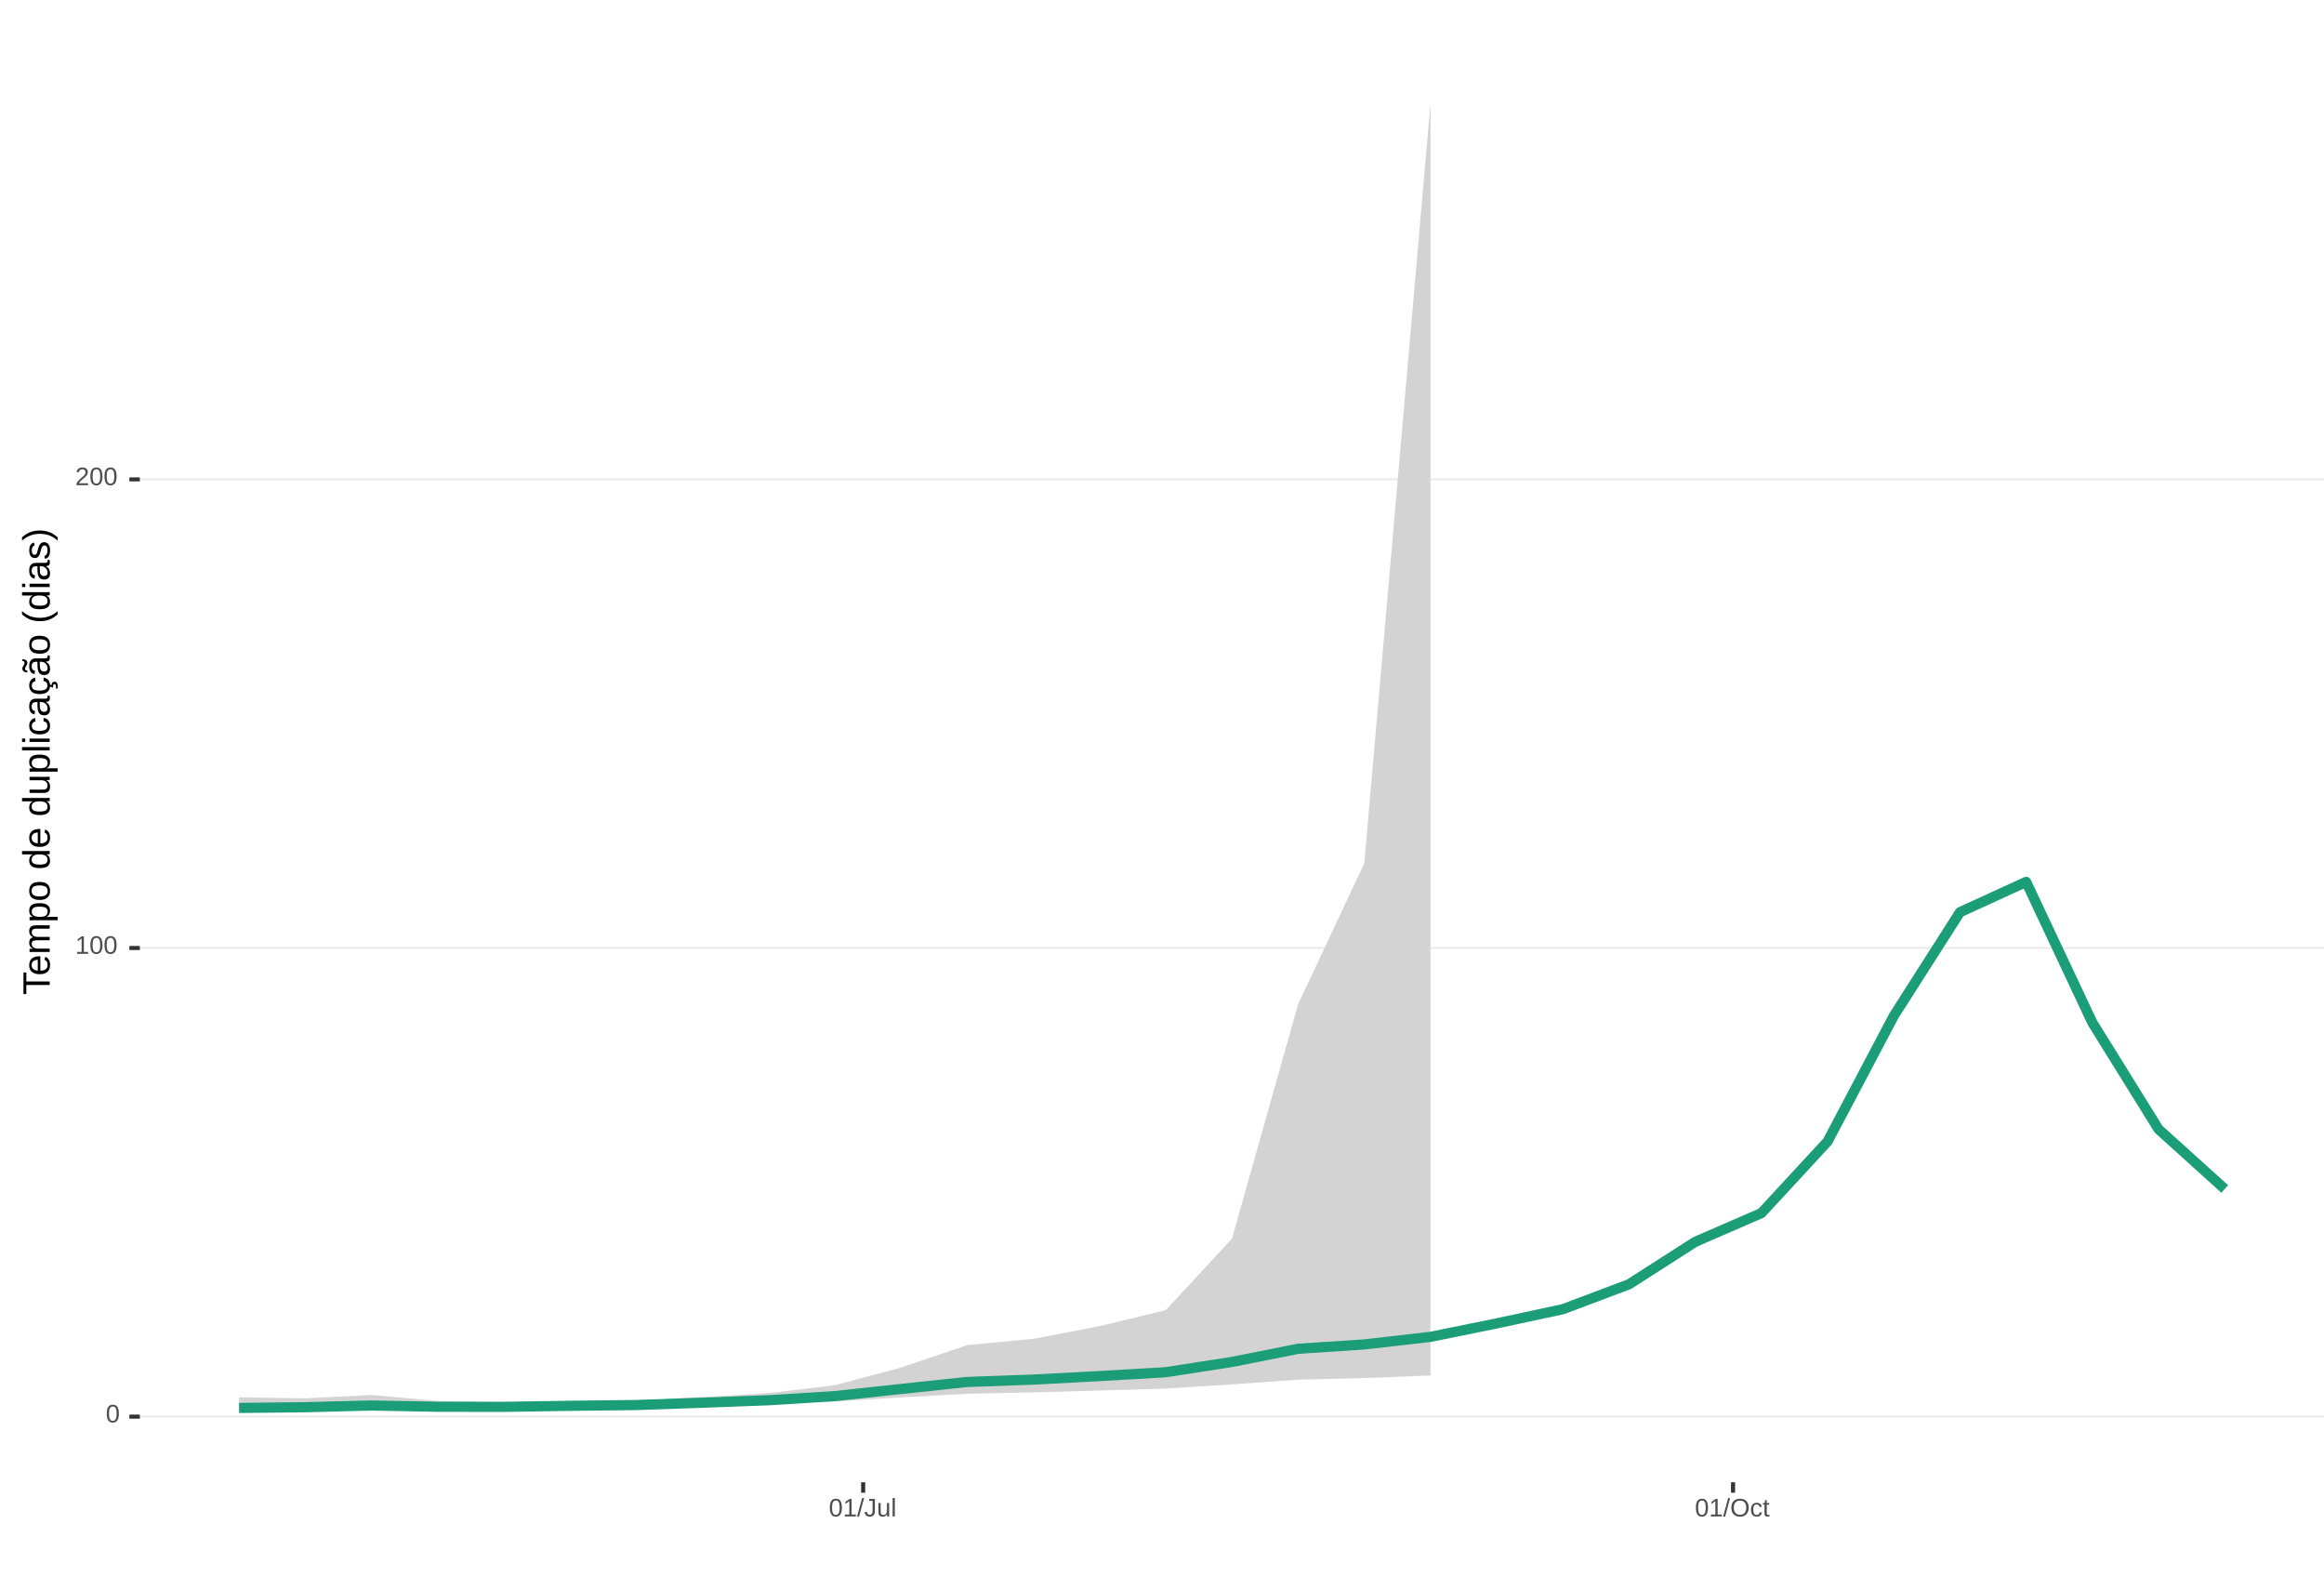
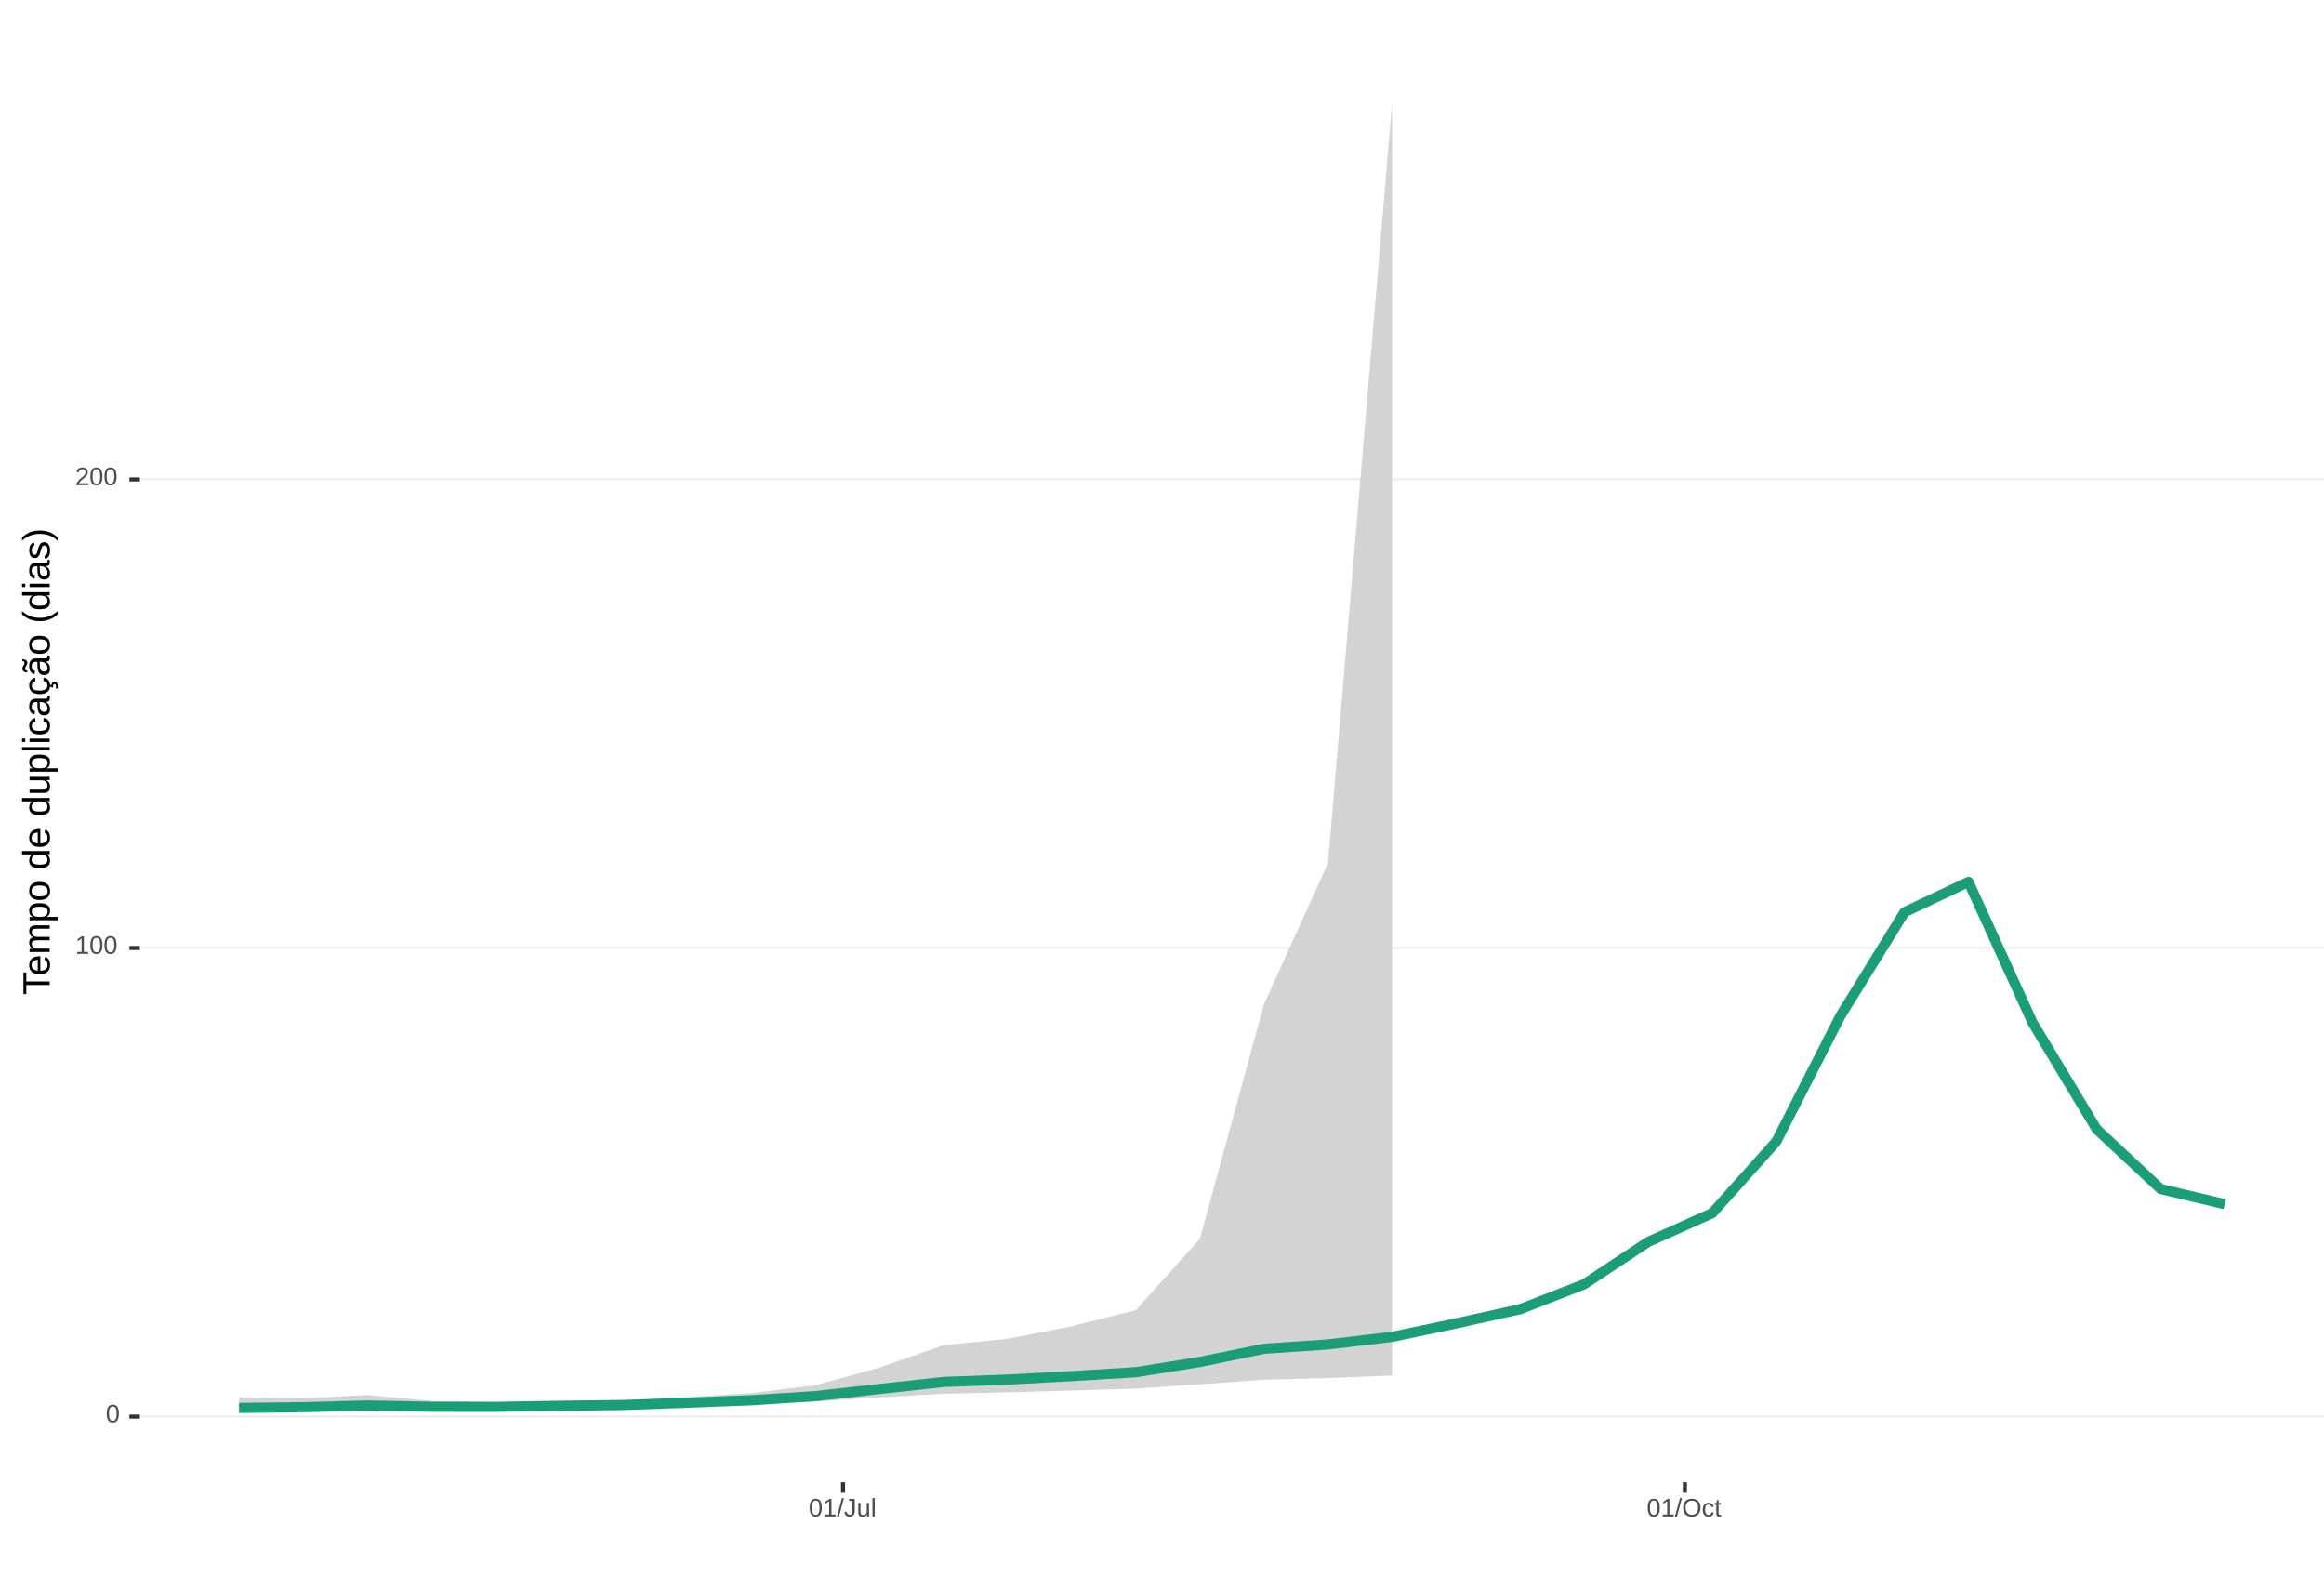
<svg xmlns="http://www.w3.org/2000/svg" xmlns:xlink="http://www.w3.org/1999/xlink" width="609pt" height="413pt" viewBox="0 0 609 413" version="1.1">
  <defs>
    <g>
      <symbol overflow="visible" id="glyph0-0">
        <path style="stroke:none;" d="M 0.672 -4.578 L 4.328 -4.578 L 4.328 0 L 0.672 0 Z M 0.906 -4.328 L 0.906 -0.25 L 4.078 -0.25 L 4.078 -4.328 Z M 0.906 -4.328 " />
      </symbol>
      <symbol overflow="visible" id="glyph0-1">
        <path style="stroke:none;" d="M 3.438 -2.297 C 3.438 -1.523 3.301 -0.938 3.031 -0.531 C 2.758 -0.133 2.363 0.062 1.844 0.062 C 1.312 0.062 0.914 -0.133 0.656 -0.531 C 0.395 -0.938 0.266 -1.523 0.266 -2.297 C 0.266 -3.078 0.391 -3.66 0.641 -4.047 C 0.898 -4.441 1.305 -4.641 1.859 -4.641 C 2.398 -4.641 2.797 -4.441 3.047 -4.047 C 3.305 -3.648 3.438 -3.066 3.438 -2.297 Z M 2.844 -2.297 C 2.844 -2.953 2.766 -3.426 2.609 -3.719 C 2.461 -4.02 2.211 -4.172 1.859 -4.172 C 1.504 -4.172 1.242 -4.023 1.078 -3.734 C 0.922 -3.441 0.844 -2.961 0.844 -2.297 C 0.844 -1.641 0.922 -1.16 1.078 -0.859 C 1.242 -0.555 1.5 -0.406 1.844 -0.406 C 2.188 -0.406 2.438 -0.555 2.594 -0.859 C 2.758 -1.172 2.844 -1.648 2.844 -2.297 Z M 2.844 -2.297 " />
      </symbol>
      <symbol overflow="visible" id="glyph0-2">
        <path style="stroke:none;" d="M 0.5 0 L 0.5 -0.5 L 1.672 -0.5 L 1.672 -4.016 L 0.641 -3.281 L 0.641 -3.828 L 1.719 -4.578 L 2.266 -4.578 L 2.266 -0.5 L 3.375 -0.5 L 3.375 0 Z M 0.5 0 " />
      </symbol>
      <symbol overflow="visible" id="glyph0-3">
        <path style="stroke:none;" d="M 0.328 0 L 0.328 -0.406 C 0.441 -0.664 0.578 -0.891 0.734 -1.078 C 0.898 -1.273 1.066 -1.453 1.234 -1.609 C 1.41 -1.766 1.582 -1.91 1.75 -2.047 C 1.926 -2.18 2.082 -2.316 2.219 -2.453 C 2.363 -2.586 2.477 -2.727 2.562 -2.875 C 2.645 -3.02 2.688 -3.188 2.688 -3.375 C 2.688 -3.625 2.613 -3.816 2.469 -3.953 C 2.32 -4.098 2.117 -4.172 1.859 -4.172 C 1.609 -4.172 1.398 -4.102 1.234 -3.969 C 1.078 -3.832 0.984 -3.641 0.953 -3.391 L 0.359 -3.453 C 0.398 -3.816 0.555 -4.102 0.828 -4.312 C 1.098 -4.531 1.441 -4.641 1.859 -4.641 C 2.316 -4.641 2.672 -4.531 2.922 -4.312 C 3.172 -4.102 3.297 -3.797 3.297 -3.391 C 3.297 -3.211 3.254 -3.035 3.172 -2.859 C 3.086 -2.68 2.969 -2.504 2.812 -2.328 C 2.656 -2.16 2.348 -1.891 1.891 -1.516 C 1.641 -1.316 1.441 -1.133 1.297 -0.969 C 1.148 -0.801 1.047 -0.645 0.984 -0.5 L 3.359 -0.5 L 3.359 0 Z M 0.328 0 " />
      </symbol>
      <symbol overflow="visible" id="glyph0-4">
        <path style="stroke:none;" d="M 0 0.062 L 1.328 -4.828 L 1.844 -4.828 L 0.531 0.062 Z M 0 0.062 " />
      </symbol>
      <symbol overflow="visible" id="glyph0-5">
        <path style="stroke:none;" d="M 1.484 0.062 C 0.711 0.062 0.254 -0.336 0.109 -1.141 L 0.719 -1.234 C 0.75 -0.984 0.832 -0.785 0.969 -0.641 C 1.113 -0.504 1.285 -0.438 1.484 -0.438 C 1.711 -0.438 1.891 -0.516 2.016 -0.672 C 2.148 -0.828 2.219 -1.055 2.219 -1.359 L 2.219 -4.078 L 1.328 -4.078 L 1.328 -4.578 L 2.828 -4.578 L 2.828 -1.359 C 2.828 -0.922 2.707 -0.57 2.469 -0.312 C 2.227 -0.062 1.898 0.062 1.484 0.062 Z M 1.484 0.062 " />
      </symbol>
      <symbol overflow="visible" id="glyph0-6">
        <path style="stroke:none;" d="M 1.016 -3.516 L 1.016 -1.281 C 1.016 -1.051 1.035 -0.875 1.078 -0.75 C 1.129 -0.625 1.203 -0.531 1.297 -0.469 C 1.398 -0.414 1.551 -0.391 1.75 -0.391 C 2.031 -0.391 2.25 -0.484 2.406 -0.672 C 2.57 -0.867 2.656 -1.141 2.656 -1.484 L 2.656 -3.516 L 3.234 -3.516 L 3.234 -0.75 C 3.234 -0.344 3.242 -0.094 3.266 0 L 2.703 0 C 2.703 -0.008 2.703 -0.035 2.703 -0.078 C 2.703 -0.129 2.695 -0.188 2.688 -0.25 C 2.688 -0.312 2.688 -0.426 2.688 -0.594 L 2.672 -0.594 C 2.535 -0.352 2.379 -0.18 2.203 -0.078 C 2.023 0.016 1.805 0.062 1.547 0.062 C 1.16 0.062 0.879 -0.031 0.703 -0.219 C 0.523 -0.414 0.438 -0.734 0.438 -1.172 L 0.438 -3.516 Z M 1.016 -3.516 " />
      </symbol>
      <symbol overflow="visible" id="glyph0-7">
        <path style="stroke:none;" d="M 0.453 0 L 0.453 -4.828 L 1.031 -4.828 L 1.031 0 Z M 0.453 0 " />
      </symbol>
      <symbol overflow="visible" id="glyph0-8">
        <path style="stroke:none;" d="M 4.859 -2.312 C 4.859 -1.832 4.766 -1.41 4.578 -1.047 C 4.398 -0.691 4.141 -0.414 3.797 -0.219 C 3.453 -0.031 3.047 0.062 2.578 0.062 C 2.109 0.062 1.703 -0.031 1.359 -0.219 C 1.023 -0.406 0.766 -0.68 0.578 -1.047 C 0.398 -1.41 0.312 -1.832 0.312 -2.312 C 0.312 -3.039 0.508 -3.609 0.906 -4.016 C 1.312 -4.43 1.875 -4.641 2.594 -4.641 C 3.062 -4.641 3.461 -4.547 3.797 -4.359 C 4.141 -4.18 4.398 -3.914 4.578 -3.562 C 4.766 -3.207 4.859 -2.789 4.859 -2.312 Z M 4.219 -2.312 C 4.219 -2.883 4.078 -3.332 3.797 -3.656 C 3.516 -3.977 3.113 -4.141 2.594 -4.141 C 2.062 -4.141 1.656 -3.977 1.375 -3.656 C 1.094 -3.332 0.953 -2.883 0.953 -2.312 C 0.953 -1.738 1.094 -1.281 1.375 -0.938 C 1.664 -0.602 2.066 -0.438 2.578 -0.438 C 3.109 -0.438 3.516 -0.598 3.797 -0.922 C 4.078 -1.254 4.219 -1.719 4.219 -2.312 Z M 4.219 -2.312 " />
      </symbol>
      <symbol overflow="visible" id="glyph0-9">
        <path style="stroke:none;" d="M 0.891 -1.781 C 0.891 -1.312 0.961 -0.961 1.109 -0.734 C 1.254 -0.504 1.477 -0.391 1.781 -0.391 C 1.988 -0.391 2.16 -0.445 2.297 -0.562 C 2.441 -0.676 2.531 -0.848 2.562 -1.078 L 3.156 -1.047 C 3.102 -0.711 2.957 -0.441 2.719 -0.234 C 2.477 -0.035 2.172 0.062 1.797 0.062 C 1.305 0.062 0.93 -0.094 0.672 -0.406 C 0.41 -0.719 0.281 -1.172 0.281 -1.766 C 0.281 -2.359 0.41 -2.805 0.672 -3.109 C 0.93 -3.422 1.305 -3.578 1.797 -3.578 C 2.148 -3.578 2.445 -3.484 2.688 -3.297 C 2.926 -3.109 3.078 -2.852 3.141 -2.531 L 2.531 -2.484 C 2.5 -2.68 2.422 -2.836 2.297 -2.953 C 2.172 -3.066 2 -3.125 1.781 -3.125 C 1.469 -3.125 1.238 -3.02 1.094 -2.812 C 0.957 -2.602 0.891 -2.258 0.891 -1.781 Z M 0.891 -1.781 " />
      </symbol>
      <symbol overflow="visible" id="glyph0-10">
        <path style="stroke:none;" d="M 1.797 -0.031 C 1.609 0.02 1.41 0.047 1.203 0.047 C 0.734 0.047 0.5 -0.219 0.5 -0.75 L 0.5 -3.094 L 0.094 -3.094 L 0.094 -3.516 L 0.531 -3.516 L 0.703 -4.297 L 1.094 -4.297 L 1.094 -3.516 L 1.734 -3.516 L 1.734 -3.094 L 1.094 -3.094 L 1.094 -0.875 C 1.094 -0.707 1.117 -0.586 1.172 -0.516 C 1.223 -0.441 1.32 -0.406 1.469 -0.406 C 1.539 -0.406 1.648 -0.422 1.797 -0.453 Z M 1.797 -0.031 " />
      </symbol>
      <symbol overflow="visible" id="glyph1-0">
        <path style="stroke:none;" d="M -6.875 -1 L -6.875 -6.5 L 0 -6.5 L 0 -1 Z M -6.516 -1.375 L -0.375 -1.375 L -0.375 -6.125 L -6.516 -6.125 Z M -6.516 -1.375 " />
      </symbol>
      <symbol overflow="visible" id="glyph1-1">
        <path style="stroke:none;" d="M -6.125 -3.516 L 0 -3.516 L 0 -2.594 L -6.125 -2.594 L -6.125 -0.219 L -6.875 -0.219 L -6.875 -5.875 L -6.125 -5.875 Z M -6.125 -3.516 " />
      </symbol>
      <symbol overflow="visible" id="glyph1-2">
        <path style="stroke:none;" d="M -2.453 -1.344 C -1.848 -1.344 -1.379 -1.469 -1.047 -1.719 C -0.723 -1.969 -0.562 -2.336 -0.562 -2.828 C -0.562 -3.203 -0.633 -3.504 -0.781 -3.734 C -0.938 -3.961 -1.133 -4.117 -1.375 -4.203 L -1.156 -4.969 C -0.32 -4.656 0.094 -3.941 0.094 -2.828 C 0.094 -2.047 -0.133 -1.445 -0.594 -1.031 C -1.062 -0.625 -1.754 -0.422 -2.672 -0.422 C -3.547 -0.422 -4.211 -0.625 -4.672 -1.031 C -5.141 -1.445 -5.375 -2.031 -5.375 -2.781 C -5.375 -4.344 -4.441 -5.125 -2.578 -5.125 L -2.453 -5.125 Z M -3.125 -4.203 C -3.688 -4.16 -4.094 -4.02 -4.344 -3.781 C -4.602 -3.551 -4.734 -3.219 -4.734 -2.781 C -4.734 -2.352 -4.586 -2.016 -4.297 -1.766 C -4.016 -1.516 -3.625 -1.379 -3.125 -1.359 Z M -3.125 -4.203 " />
      </symbol>
      <symbol overflow="visible" id="glyph1-3">
        <path style="stroke:none;" d="M 0 -3.75 L -3.344 -3.75 C -3.852 -3.75 -4.207 -3.676 -4.406 -3.531 C -4.602 -3.395 -4.703 -3.145 -4.703 -2.781 C -4.703 -2.406 -4.555 -2.109 -4.266 -1.891 C -3.984 -1.672 -3.582 -1.562 -3.062 -1.562 L 0 -1.562 L 0 -0.688 L -4.156 -0.688 C -4.77 -0.688 -5.145 -0.68 -5.281 -0.672 L -5.281 -1.5 C -5.27 -1.5 -5.227 -1.5 -5.156 -1.5 C -5.082 -1.508 -5 -1.516 -4.906 -1.516 C -4.812 -1.523 -4.633 -1.531 -4.375 -1.531 L -4.375 -1.547 C -4.75 -1.734 -5.008 -1.945 -5.156 -2.188 C -5.301 -2.438 -5.375 -2.738 -5.375 -3.094 C -5.375 -3.488 -5.297 -3.801 -5.141 -4.031 C -4.984 -4.27 -4.727 -4.438 -4.375 -4.531 L -4.375 -4.547 C -4.727 -4.723 -4.984 -4.941 -5.141 -5.203 C -5.297 -5.461 -5.375 -5.773 -5.375 -6.141 C -5.375 -6.672 -5.227 -7.055 -4.938 -7.297 C -4.656 -7.547 -4.18 -7.672 -3.516 -7.672 L 0 -7.672 L 0 -6.797 L -3.344 -6.797 C -3.852 -6.797 -4.207 -6.723 -4.406 -6.578 C -4.602 -6.441 -4.703 -6.191 -4.703 -5.828 C -4.703 -5.453 -4.555 -5.156 -4.266 -4.938 C -3.984 -4.727 -3.582 -4.625 -3.062 -4.625 L 0 -4.625 Z M 0 -3.75 " />
      </symbol>
      <symbol overflow="visible" id="glyph1-4">
        <path style="stroke:none;" d="M -2.672 -5.141 C -0.828 -5.141 0.094 -4.492 0.094 -3.203 C 0.094 -2.391 -0.211 -1.844 -0.828 -1.562 L -0.828 -1.531 C -0.797 -1.539 -0.516 -1.547 0.016 -1.547 L 2.078 -1.547 L 2.078 -0.672 L -4.203 -0.672 C -4.742 -0.672 -5.102 -0.66 -5.281 -0.641 L -5.281 -1.5 C -5.27 -1.5 -5.223 -1.5 -5.141 -1.5 C -5.066 -1.508 -4.945 -1.52 -4.781 -1.531 C -4.613 -1.539 -4.5 -1.547 -4.438 -1.547 L -4.438 -1.562 C -4.758 -1.719 -4.992 -1.922 -5.141 -2.172 C -5.297 -2.43 -5.375 -2.773 -5.375 -3.203 C -5.375 -3.848 -5.156 -4.332 -4.719 -4.656 C -4.281 -4.977 -3.598 -5.141 -2.672 -5.141 Z M -2.641 -4.219 C -3.379 -4.219 -3.906 -4.117 -4.219 -3.922 C -4.539 -3.723 -4.703 -3.406 -4.703 -2.969 C -4.703 -2.625 -4.629 -2.352 -4.484 -2.156 C -4.336 -1.957 -4.109 -1.805 -3.797 -1.703 C -3.484 -1.598 -3.078 -1.547 -2.578 -1.547 C -1.879 -1.547 -1.363 -1.656 -1.031 -1.875 C -0.707 -2.102 -0.547 -2.469 -0.547 -2.969 C -0.547 -3.406 -0.707 -3.723 -1.031 -3.922 C -1.352 -4.117 -1.891 -4.219 -2.641 -4.219 Z M -2.641 -4.219 " />
      </symbol>
      <symbol overflow="visible" id="glyph1-5">
        <path style="stroke:none;" d="M -2.641 -5.141 C -1.723 -5.141 -1.035 -4.938 -0.578 -4.531 C -0.129 -4.125 0.094 -3.535 0.094 -2.766 C 0.094 -1.992 -0.141 -1.41 -0.609 -1.016 C -1.078 -0.617 -1.754 -0.422 -2.641 -0.422 C -4.461 -0.422 -5.375 -1.207 -5.375 -2.781 C -5.375 -3.594 -5.148 -4.188 -4.703 -4.562 C -4.266 -4.945 -3.578 -5.141 -2.641 -5.141 Z M -2.641 -4.219 C -3.367 -4.219 -3.898 -4.109 -4.234 -3.891 C -4.566 -3.672 -4.734 -3.305 -4.734 -2.797 C -4.734 -2.285 -4.562 -1.914 -4.219 -1.688 C -3.883 -1.457 -3.359 -1.344 -2.641 -1.344 C -1.953 -1.344 -1.43 -1.453 -1.078 -1.672 C -0.723 -1.898 -0.547 -2.258 -0.547 -2.75 C -0.547 -3.281 -0.711 -3.656 -1.047 -3.875 C -1.391 -4.102 -1.922 -4.219 -2.641 -4.219 Z M -2.641 -4.219 " />
      </symbol>
      <symbol overflow="visible" id="glyph1-6">
        <path style="stroke:none;" d="" />
      </symbol>
      <symbol overflow="visible" id="glyph1-7">
        <path style="stroke:none;" d="M -0.844 -4.016 C -0.508 -3.848 -0.27 -3.629 -0.125 -3.359 C 0.02 -3.086 0.094 -2.754 0.094 -2.359 C 0.094 -1.691 -0.129 -1.203 -0.578 -0.891 C -1.023 -0.578 -1.707 -0.422 -2.625 -0.422 C -4.457 -0.422 -5.375 -1.066 -5.375 -2.359 C -5.375 -2.766 -5.301 -3.098 -5.156 -3.359 C -5.008 -3.629 -4.781 -3.848 -4.469 -4.016 L -7.25 -4.016 L -7.25 -4.891 L -1.094 -4.891 C -0.539 -4.891 -0.176 -4.898 0 -4.922 L 0 -4.078 C -0.051 -4.066 -0.172 -4.055 -0.359 -4.047 C -0.547 -4.035 -0.707 -4.031 -0.844 -4.031 Z M -2.641 -1.344 C -1.898 -1.344 -1.367 -1.438 -1.047 -1.625 C -0.734 -1.82 -0.578 -2.145 -0.578 -2.594 C -0.578 -3.082 -0.75 -3.441 -1.094 -3.672 C -1.438 -3.898 -1.973 -4.016 -2.703 -4.016 C -3.398 -4.016 -3.91 -3.898 -4.234 -3.672 C -4.566 -3.441 -4.734 -3.082 -4.734 -2.594 C -4.734 -2.156 -4.566 -1.836 -4.234 -1.641 C -3.91 -1.441 -3.379 -1.344 -2.641 -1.344 Z M -2.641 -1.344 " />
      </symbol>
      <symbol overflow="visible" id="glyph1-8">
        <path style="stroke:none;" d="M -5.281 -1.531 L -1.938 -1.531 C -1.582 -1.531 -1.305 -1.562 -1.109 -1.625 C -0.922 -1.695 -0.785 -1.805 -0.703 -1.953 C -0.617 -2.109 -0.578 -2.332 -0.578 -2.625 C -0.578 -3.039 -0.723 -3.367 -1.016 -3.609 C -1.305 -3.859 -1.707 -3.984 -2.219 -3.984 L -5.281 -3.984 L -5.281 -4.875 L -1.125 -4.875 C -0.508 -4.875 -0.133 -4.879 0 -4.891 L 0 -4.062 C -0.02 -4.062 -0.062 -4.055 -0.125 -4.047 C -0.195 -4.047 -0.281 -4.039 -0.375 -4.031 C -0.469 -4.031 -0.645 -4.031 -0.906 -4.031 L -0.906 -4.016 C -0.539 -3.816 -0.281 -3.582 -0.125 -3.312 C 0.02 -3.051 0.094 -2.723 0.094 -2.328 C 0.094 -1.742 -0.047 -1.316 -0.328 -1.047 C -0.617 -0.785 -1.098 -0.656 -1.766 -0.656 L -5.281 -0.656 Z M -5.281 -1.531 " />
      </symbol>
      <symbol overflow="visible" id="glyph1-9">
        <path style="stroke:none;" d="M 0 -0.672 L -7.25 -0.672 L -7.25 -1.547 L 0 -1.547 Z M 0 -0.672 " />
      </symbol>
      <symbol overflow="visible" id="glyph1-10">
        <path style="stroke:none;" d="M -6.406 -0.672 L -7.25 -0.672 L -7.25 -1.547 L -6.406 -1.547 Z M 0 -0.672 L -5.281 -0.672 L -5.281 -1.547 L 0 -1.547 Z M 0 -0.672 " />
      </symbol>
      <symbol overflow="visible" id="glyph1-11">
        <path style="stroke:none;" d="M -2.672 -1.344 C -1.961 -1.344 -1.438 -1.453 -1.094 -1.672 C -0.758 -1.891 -0.594 -2.223 -0.594 -2.672 C -0.594 -2.984 -0.676 -3.242 -0.844 -3.453 C -1.02 -3.672 -1.281 -3.801 -1.625 -3.844 L -1.578 -4.734 C -1.066 -4.672 -0.66 -4.457 -0.359 -4.094 C -0.055 -3.727 0.094 -3.266 0.094 -2.703 C 0.094 -1.961 -0.133 -1.395 -0.594 -1 C -1.062 -0.613 -1.742 -0.422 -2.641 -0.422 C -3.535 -0.422 -4.211 -0.613 -4.672 -1 C -5.141 -1.395 -5.375 -1.957 -5.375 -2.688 C -5.375 -3.227 -5.234 -3.676 -4.953 -4.031 C -4.68 -4.395 -4.297 -4.617 -3.797 -4.703 L -3.734 -3.797 C -4.023 -3.754 -4.254 -3.641 -4.422 -3.453 C -4.598 -3.266 -4.688 -3.004 -4.688 -2.672 C -4.688 -2.203 -4.531 -1.863 -4.219 -1.656 C -3.914 -1.445 -3.398 -1.344 -2.672 -1.344 Z M -2.672 -1.344 " />
      </symbol>
      <symbol overflow="visible" id="glyph1-12">
        <path style="stroke:none;" d="M 0.094 -2.016 C 0.094 -1.484 -0.047 -1.082 -0.328 -0.812 C -0.609 -0.551 -0.988 -0.422 -1.469 -0.422 C -2.02 -0.422 -2.441 -0.598 -2.734 -0.953 C -3.023 -1.316 -3.18 -1.898 -3.203 -2.703 L -3.219 -3.891 L -3.516 -3.891 C -3.941 -3.891 -4.25 -3.797 -4.438 -3.609 C -4.625 -3.43 -4.719 -3.148 -4.719 -2.766 C -4.719 -2.367 -4.648 -2.078 -4.516 -1.891 C -4.379 -1.711 -4.164 -1.609 -3.875 -1.578 L -3.953 -0.656 C -4.898 -0.812 -5.375 -1.52 -5.375 -2.781 C -5.375 -3.445 -5.223 -3.945 -4.922 -4.281 C -4.617 -4.613 -4.18 -4.781 -3.609 -4.781 L -1.328 -4.781 C -1.066 -4.781 -0.867 -4.812 -0.734 -4.875 C -0.609 -4.945 -0.547 -5.082 -0.547 -5.281 C -0.547 -5.363 -0.555 -5.457 -0.578 -5.562 L -0.031 -5.562 C 0.02 -5.344 0.047 -5.117 0.047 -4.891 C 0.047 -4.555 -0.035 -4.316 -0.203 -4.172 C -0.379 -4.023 -0.648 -3.941 -1.016 -3.922 L -1.016 -3.891 C -0.609 -3.672 -0.32 -3.41 -0.156 -3.109 C 0.008 -2.805 0.094 -2.441 0.094 -2.016 Z M -0.562 -2.219 C -0.562 -2.539 -0.633 -2.828 -0.781 -3.078 C -0.926 -3.328 -1.125 -3.523 -1.375 -3.672 C -1.633 -3.816 -1.898 -3.891 -2.172 -3.891 L -2.609 -3.891 L -2.594 -2.938 C -2.582 -2.52 -2.535 -2.203 -2.453 -1.984 C -2.379 -1.773 -2.258 -1.613 -2.094 -1.5 C -1.938 -1.383 -1.723 -1.328 -1.453 -1.328 C -1.172 -1.328 -0.953 -1.406 -0.797 -1.562 C -0.641 -1.719 -0.562 -1.938 -0.562 -2.219 Z M -0.562 -2.219 " />
      </symbol>
      <symbol overflow="visible" id="glyph1-13">
        <path style="stroke:none;" d="M -2.672 -1.344 C -1.961 -1.344 -1.438 -1.453 -1.094 -1.672 C -0.758 -1.891 -0.594 -2.223 -0.594 -2.672 C -0.594 -2.984 -0.676 -3.242 -0.844 -3.453 C -1.02 -3.672 -1.281 -3.801 -1.625 -3.844 L -1.578 -4.734 C -1.066 -4.672 -0.66 -4.457 -0.359 -4.094 C -0.055 -3.727 0.094 -3.266 0.094 -2.703 C 0.094 -1.961 -0.133 -1.395 -0.594 -1 C -1.062 -0.613 -1.742 -0.422 -2.641 -0.422 C -3.535 -0.422 -4.211 -0.613 -4.672 -1 C -5.141 -1.395 -5.375 -1.957 -5.375 -2.688 C -5.375 -3.227 -5.234 -3.676 -4.953 -4.031 C -4.68 -4.395 -4.297 -4.617 -3.797 -4.703 L -3.734 -3.797 C -4.023 -3.754 -4.254 -3.641 -4.422 -3.453 C -4.598 -3.266 -4.688 -3.004 -4.688 -2.672 C -4.688 -2.203 -4.531 -1.863 -4.219 -1.656 C -3.914 -1.445 -3.398 -1.344 -2.672 -1.344 Z M 1.234 -3.672 C 1.828 -3.672 2.125 -3.223 2.125 -2.328 C 2.125 -2.148 2.113 -2.004 2.094 -1.891 L 1.625 -1.891 C 1.645 -2.055 1.656 -2.195 1.656 -2.312 C 1.656 -2.789 1.52 -3.031 1.25 -3.031 C 1 -3.031 0.875 -2.812 0.875 -2.375 C 0.875 -2.238 0.879 -2.148 0.891 -2.109 L 0 -2.422 L 0 -2.938 L 0.484 -2.75 C 0.492 -3.062 0.566 -3.289 0.703 -3.438 C 0.836 -3.594 1.016 -3.672 1.234 -3.672 Z M 1.234 -3.672 " />
      </symbol>
      <symbol overflow="visible" id="glyph1-14">
        <path style="stroke:none;" d="M 0.094 -2.016 C 0.094 -1.484 -0.047 -1.082 -0.328 -0.812 C -0.609 -0.551 -0.988 -0.422 -1.469 -0.422 C -2.02 -0.422 -2.441 -0.598 -2.734 -0.953 C -3.023 -1.316 -3.18 -1.898 -3.203 -2.703 L -3.219 -3.891 L -3.516 -3.891 C -3.941 -3.891 -4.25 -3.797 -4.438 -3.609 C -4.625 -3.43 -4.719 -3.148 -4.719 -2.766 C -4.719 -2.367 -4.648 -2.078 -4.516 -1.891 C -4.379 -1.711 -4.164 -1.609 -3.875 -1.578 L -3.953 -0.656 C -4.898 -0.812 -5.375 -1.52 -5.375 -2.781 C -5.375 -3.445 -5.223 -3.945 -4.922 -4.281 C -4.617 -4.613 -4.18 -4.781 -3.609 -4.781 L -1.328 -4.781 C -1.066 -4.781 -0.867 -4.812 -0.734 -4.875 C -0.609 -4.945 -0.547 -5.082 -0.547 -5.281 C -0.547 -5.363 -0.555 -5.457 -0.578 -5.562 L -0.031 -5.562 C 0.02 -5.344 0.047 -5.117 0.047 -4.891 C 0.047 -4.555 -0.035 -4.316 -0.203 -4.172 C -0.379 -4.023 -0.648 -3.941 -1.016 -3.922 L -1.016 -3.891 C -0.609 -3.672 -0.32 -3.41 -0.156 -3.109 C 0.008 -2.805 0.094 -2.441 0.094 -2.016 Z M -0.562 -2.219 C -0.562 -2.539 -0.633 -2.828 -0.781 -3.078 C -0.926 -3.328 -1.125 -3.523 -1.375 -3.672 C -1.633 -3.816 -1.898 -3.891 -2.172 -3.891 L -2.609 -3.891 L -2.594 -2.938 C -2.582 -2.52 -2.535 -2.203 -2.453 -1.984 C -2.379 -1.773 -2.258 -1.613 -2.094 -1.5 C -1.938 -1.383 -1.723 -1.328 -1.453 -1.328 C -1.172 -1.328 -0.953 -1.406 -0.797 -1.562 C -0.641 -1.719 -0.562 -1.938 -0.562 -2.219 Z M -5.859 -3.609 C -5.859 -3.473 -5.891 -3.332 -5.953 -3.188 C -6.016 -3.051 -6.082 -2.922 -6.156 -2.797 C -6.227 -2.672 -6.297 -2.551 -6.359 -2.438 C -6.422 -2.32 -6.453 -2.211 -6.453 -2.109 C -6.453 -1.93 -6.398 -1.797 -6.297 -1.703 C -6.191 -1.617 -6.047 -1.562 -5.859 -1.531 L -5.859 -1.094 C -6.191 -1.125 -6.441 -1.176 -6.609 -1.25 C -6.785 -1.332 -6.922 -1.441 -7.016 -1.578 C -7.117 -1.711 -7.172 -1.879 -7.172 -2.078 C -7.172 -2.223 -7.141 -2.363 -7.078 -2.5 C -7.023 -2.633 -6.957 -2.766 -6.875 -2.891 C -6.801 -3.023 -6.734 -3.145 -6.672 -3.25 C -6.617 -3.363 -6.594 -3.473 -6.594 -3.578 C -6.594 -3.898 -6.785 -4.086 -7.172 -4.141 L -7.172 -4.594 C -6.691 -4.539 -6.352 -4.43 -6.156 -4.266 C -5.957 -4.098 -5.859 -3.879 -5.859 -3.609 Z M -5.859 -3.609 " />
      </symbol>
      <symbol overflow="visible" id="glyph1-15">
        <path style="stroke:none;" d="M -2.594 -0.625 C -3.539 -0.625 -4.383 -0.77 -5.125 -1.062 C -5.875 -1.352 -6.582 -1.805 -7.25 -2.422 L -7.25 -3.266 C -6.57 -2.66 -5.852 -2.211 -5.094 -1.922 C -4.332 -1.641 -3.5 -1.5 -2.594 -1.5 C -1.688 -1.5 -0.852 -1.641 -0.094 -1.922 C 0.664 -2.203 1.391 -2.648 2.078 -3.266 L 2.078 -2.422 C 1.41 -1.805 0.703 -1.352 -0.047 -1.062 C -0.797 -0.77 -1.641 -0.625 -2.578 -0.625 Z M -2.594 -0.625 " />
      </symbol>
      <symbol overflow="visible" id="glyph1-16">
        <path style="stroke:none;" d="M -1.453 -4.641 C -0.961 -4.641 -0.582 -4.453 -0.312 -4.078 C -0.039 -3.703 0.094 -3.176 0.094 -2.5 C 0.094 -1.844 -0.008 -1.332 -0.219 -0.969 C -0.438 -0.613 -0.773 -0.383 -1.234 -0.281 L -1.391 -1.062 C -1.109 -1.133 -0.898 -1.285 -0.766 -1.516 C -0.641 -1.754 -0.578 -2.082 -0.578 -2.5 C -0.578 -2.945 -0.645 -3.27 -0.781 -3.469 C -0.914 -3.676 -1.117 -3.781 -1.391 -3.781 C -1.598 -3.781 -1.766 -3.707 -1.891 -3.562 C -2.023 -3.426 -2.133 -3.195 -2.219 -2.875 L -2.391 -2.25 C -2.516 -1.738 -2.641 -1.375 -2.766 -1.156 C -2.891 -0.945 -3.039 -0.781 -3.219 -0.656 C -3.406 -0.539 -3.629 -0.484 -3.891 -0.484 C -4.367 -0.484 -4.734 -0.656 -4.984 -1 C -5.234 -1.344 -5.359 -1.844 -5.359 -2.5 C -5.359 -3.082 -5.254 -3.547 -5.047 -3.891 C -4.848 -4.234 -4.523 -4.453 -4.078 -4.547 L -3.969 -3.75 C -4.207 -3.707 -4.391 -3.578 -4.516 -3.359 C -4.641 -3.148 -4.703 -2.863 -4.703 -2.5 C -4.703 -2.102 -4.641 -1.812 -4.516 -1.625 C -4.398 -1.438 -4.219 -1.344 -3.969 -1.344 C -3.82 -1.344 -3.695 -1.379 -3.594 -1.453 C -3.5 -1.535 -3.414 -1.648 -3.344 -1.797 C -3.281 -1.953 -3.191 -2.281 -3.078 -2.781 C -2.953 -3.238 -2.836 -3.57 -2.734 -3.781 C -2.641 -3.988 -2.531 -4.148 -2.406 -4.266 C -2.289 -4.379 -2.156 -4.469 -2 -4.531 C -1.844 -4.602 -1.66 -4.641 -1.453 -4.641 Z M -1.453 -4.641 " />
      </symbol>
      <symbol overflow="visible" id="glyph1-17">
        <path style="stroke:none;" d="M -2.578 -2.703 C -1.641 -2.703 -0.797 -2.555 -0.047 -2.266 C 0.703 -1.973 1.41 -1.52 2.078 -0.906 L 2.078 -0.062 C 1.391 -0.676 0.672 -1.125 -0.078 -1.406 C -0.836 -1.688 -1.676 -1.828 -2.594 -1.828 C -3.5 -1.828 -4.328 -1.68 -5.078 -1.391 C -5.836 -1.109 -6.562 -0.664 -7.25 -0.062 L -7.25 -0.906 C -6.582 -1.52 -5.875 -1.973 -5.125 -2.266 C -4.375 -2.555 -3.531 -2.703 -2.594 -2.703 Z M -2.578 -2.703 " />
      </symbol>
    </g>
    <clipPath id="clip1">
      <path d="M 36.645 9.961 L 609 9.961 L 609 388.328 L 36.645 388.328 Z M 36.645 9.961 " />
    </clipPath>
    <clipPath id="clip2">
      <path d="M 36.645 370 L 609 370 L 609 372 L 36.645 372 Z M 36.645 370 " />
    </clipPath>
    <clipPath id="clip3">
      <path d="M 36.645 248 L 609 248 L 609 249 L 36.645 249 Z M 36.645 248 " />
    </clipPath>
    <clipPath id="clip4">
      <path d="M 36.645 125 L 609 125 L 609 126 L 36.645 126 Z M 36.645 125 " />
    </clipPath>
  </defs>
  <g id="surface339">
    <rect x="0" y="0" width="609" height="413" style="fill:rgb(100%,100%,100%);fill-opacity:1;stroke:none;" />
    <rect x="0" y="0" width="609" height="413" style="fill:rgb(100%,100%,100%);fill-opacity:1;stroke:none;" />
    <path style="fill:none;stroke-width:1.067;stroke-linecap:round;stroke-linejoin:round;stroke:rgb(100%,100%,100%);stroke-opacity:1;stroke-miterlimit:10;" d="M 0 413 L 609 413 L 609 0 L 0 0 Z M 0 413 " />
    <g clip-path="url(#clip1)" clip-rule="nonzero">
      <path style=" stroke:none;fill-rule:nonzero;fill:rgb(100%,100%,100%);fill-opacity:1;" d="M 36.645 388.328 L 609 388.328 L 609 9.961 L 36.645 9.961 Z M 36.645 388.328 " />
    </g>
    <g clip-path="url(#clip2)" clip-rule="nonzero">
      <path style="fill:none;stroke-width:0.533;stroke-linecap:butt;stroke-linejoin:round;stroke:rgb(92.157%,92.157%,92.157%);stroke-opacity:1;stroke-miterlimit:10;" d="M 36.645 371.129 L 609 371.129 " />
    </g>
    <g clip-path="url(#clip3)" clip-rule="nonzero">
      <path style="fill:none;stroke-width:0.533;stroke-linecap:butt;stroke-linejoin:round;stroke:rgb(92.157%,92.157%,92.157%);stroke-opacity:1;stroke-miterlimit:10;" d="M 36.645 248.359 L 609 248.359 " />
    </g>
    <g clip-path="url(#clip4)" clip-rule="nonzero">
      <path style="fill:none;stroke-width:0.533;stroke-linecap:butt;stroke-linejoin:round;stroke:rgb(92.157%,92.157%,92.157%);stroke-opacity:1;stroke-miterlimit:10;" d="M 36.645 125.59 L 609 125.59 " />
    </g>
-     <path style=" stroke:none;fill-rule:nonzero;fill:rgb(82.745%,82.745%,82.745%);fill-opacity:1;" d="M 62.66 366.062 L 80.004 366.348 L 97.348 365.453 L 114.695 367.02 L 132.039 367.395 L 149.383 367.109 L 166.727 366.93 L 184.07 366.016 L 201.414 364.969 L 218.758 362.898 L 236.102 358.273 L 253.445 352.398 L 270.789 350.746 L 288.133 347.43 L 305.477 343.246 L 322.824 324.539 L 340.168 263.094 L 357.512 226.152 L 374.855 27.16 L 374.855 360.359 L 357.512 361.02 L 340.168 361.457 L 322.824 362.676 L 305.477 363.785 L 288.133 364.293 L 270.789 364.773 L 253.445 365.148 L 236.102 366.094 L 218.758 367.148 L 201.414 367.848 L 184.07 368.312 L 166.727 368.758 L 149.383 368.953 L 132.039 369.195 L 114.695 369.262 L 97.348 369.191 L 80.004 369.5 L 62.66 369.695 Z M 62.66 366.062 " />
-     <path style="fill:none;stroke-width:2.667;stroke-linecap:butt;stroke-linejoin:round;stroke:rgb(10.588%,61.961%,46.667%);stroke-opacity:1;stroke-miterlimit:10;" d="M 62.66 368.855 L 80.004 368.668 L 97.348 368.215 L 114.695 368.547 L 132.039 368.57 L 149.383 368.297 L 166.727 368.09 L 184.07 367.488 L 201.414 366.84 L 218.758 365.758 L 236.102 363.883 L 253.445 362.051 L 270.789 361.43 L 288.133 360.508 L 305.477 359.496 L 322.824 356.805 L 340.168 353.359 L 357.512 352.215 L 374.855 350.23 L 392.199 346.707 L 409.543 342.988 L 426.887 336.453 L 444.23 325.34 L 461.574 317.809 L 478.918 299.039 L 496.262 266.156 L 513.609 238.977 L 530.953 231.035 L 548.297 267.902 L 565.641 295.824 L 582.984 311.492 " />
+     <path style=" stroke:none;fill-rule:nonzero;fill:rgb(82.745%,82.745%,82.745%);fill-opacity:1;" d="M 62.66 366.062 L 79.445 366.348 L 96.23 365.453 L 113.016 367.02 L 129.801 367.395 L 146.586 367.109 L 163.367 366.93 L 180.152 366.016 L 196.938 364.969 L 213.723 362.898 L 230.508 358.273 L 247.293 352.398 L 264.078 350.746 L 280.859 347.43 L 297.645 343.246 L 314.43 324.539 L 331.215 263.094 L 348 226.152 L 364.785 27.16 L 364.785 360.359 L 348 361.02 L 331.215 361.457 L 314.43 362.676 L 297.645 363.785 L 280.859 364.293 L 264.078 364.773 L 247.293 365.148 L 230.508 366.094 L 213.723 367.148 L 196.938 367.848 L 180.152 368.312 L 163.367 368.758 L 146.586 368.953 L 129.801 369.195 L 113.016 369.262 L 96.23 369.191 L 79.445 369.5 L 62.66 369.695 Z M 62.66 366.062 " />
+     <path style="fill:none;stroke-width:2.667;stroke-linecap:butt;stroke-linejoin:round;stroke:rgb(10.588%,61.961%,46.667%);stroke-opacity:1;stroke-miterlimit:10;" d="M 62.66 368.855 L 79.445 368.668 L 96.23 368.215 L 113.016 368.547 L 129.801 368.57 L 146.586 368.297 L 163.367 368.09 L 180.152 367.488 L 196.938 366.84 L 213.723 365.758 L 230.508 363.883 L 247.293 362.051 L 264.078 361.43 L 280.859 360.508 L 297.645 359.496 L 314.43 356.805 L 331.215 353.359 L 348 352.215 L 364.785 350.23 L 381.57 346.707 L 398.352 342.988 L 415.137 336.453 L 431.922 325.34 L 448.707 317.809 L 465.492 299.039 L 482.277 266.156 L 499.062 238.977 L 515.844 231.035 L 532.629 267.902 L 549.414 295.824 L 566.199 311.492 L 582.984 315.48 " />
    <g style="fill:rgb(30.196%,30.196%,30.196%);fill-opacity:1;">
      <use xlink:href="#glyph0-1" x="27.715" y="372.648" />
    </g>
    <g style="fill:rgb(30.196%,30.196%,30.196%);fill-opacity:1;">
      <use xlink:href="#glyph0-2" x="19.715" y="249.879" />
      <use xlink:href="#glyph0-1" x="23.413" y="249.879" />
      <use xlink:href="#glyph0-1" x="27.111" y="249.879" />
    </g>
    <g style="fill:rgb(30.196%,30.196%,30.196%);fill-opacity:1;">
      <use xlink:href="#glyph0-3" x="19.715" y="127.109" />
      <use xlink:href="#glyph0-1" x="23.413" y="127.109" />
      <use xlink:href="#glyph0-1" x="27.111" y="127.109" />
    </g>
    <path style="fill:none;stroke-width:1.067;stroke-linecap:butt;stroke-linejoin:round;stroke:rgb(20%,20%,20%);stroke-opacity:1;stroke-miterlimit:10;" d="M 33.906 371.129 L 36.645 371.129 " />
    <path style="fill:none;stroke-width:1.067;stroke-linecap:butt;stroke-linejoin:round;stroke:rgb(20%,20%,20%);stroke-opacity:1;stroke-miterlimit:10;" d="M 33.906 248.359 L 36.645 248.359 " />
    <path style="fill:none;stroke-width:1.067;stroke-linecap:butt;stroke-linejoin:round;stroke:rgb(20%,20%,20%);stroke-opacity:1;stroke-miterlimit:10;" d="M 33.906 125.59 L 36.645 125.59 " />
-     <path style="fill:none;stroke-width:1.067;stroke-linecap:butt;stroke-linejoin:round;stroke:rgb(20%,20%,20%);stroke-opacity:1;stroke-miterlimit:10;" d="M 226.191 391.07 L 226.191 388.328 " />
-     <path style="fill:none;stroke-width:1.067;stroke-linecap:butt;stroke-linejoin:round;stroke:rgb(20%,20%,20%);stroke-opacity:1;stroke-miterlimit:10;" d="M 454.141 391.07 L 454.141 388.328 " />
+     <path style="fill:none;stroke-width:1.067;stroke-linecap:butt;stroke-linejoin:round;stroke:rgb(20%,20%,20%);stroke-opacity:1;stroke-miterlimit:10;" d="M 220.918 391.07 L 220.918 388.328 " />
+     <path style="fill:none;stroke-width:1.067;stroke-linecap:butt;stroke-linejoin:round;stroke:rgb(20%,20%,20%);stroke-opacity:1;stroke-miterlimit:10;" d="M 441.512 391.07 L 441.512 388.328 " />
    <g style="fill:rgb(30.196%,30.196%,30.196%);fill-opacity:1;">
-       <use xlink:href="#glyph0-1" x="217.191" y="397.281" />
-       <use xlink:href="#glyph0-2" x="220.89" y="397.281" />
-       <use xlink:href="#glyph0-4" x="224.588" y="397.281" />
-       <use xlink:href="#glyph0-5" x="226.436" y="397.281" />
-       <use xlink:href="#glyph0-6" x="229.761" y="397.281" />
-       <use xlink:href="#glyph0-7" x="233.459" y="397.281" />
+       <use xlink:href="#glyph0-1" x="211.918" y="397.281" />
+       <use xlink:href="#glyph0-2" x="215.616" y="397.281" />
+       <use xlink:href="#glyph0-4" x="219.314" y="397.281" />
+       <use xlink:href="#glyph0-5" x="221.162" y="397.281" />
+       <use xlink:href="#glyph0-6" x="224.487" y="397.281" />
+       <use xlink:href="#glyph0-7" x="228.186" y="397.281" />
    </g>
    <g style="fill:rgb(30.196%,30.196%,30.196%);fill-opacity:1;">
-       <use xlink:href="#glyph0-1" x="444.141" y="397.281" />
-       <use xlink:href="#glyph0-2" x="447.839" y="397.281" />
-       <use xlink:href="#glyph0-4" x="451.537" y="397.281" />
-       <use xlink:href="#glyph0-8" x="453.385" y="397.281" />
-       <use xlink:href="#glyph0-9" x="458.557" y="397.281" />
-       <use xlink:href="#glyph0-10" x="461.882" y="397.281" />
+       <use xlink:href="#glyph0-1" x="431.512" y="397.281" />
+       <use xlink:href="#glyph0-2" x="435.21" y="397.281" />
+       <use xlink:href="#glyph0-4" x="438.908" y="397.281" />
+       <use xlink:href="#glyph0-8" x="440.756" y="397.281" />
+       <use xlink:href="#glyph0-9" x="445.928" y="397.281" />
+       <use xlink:href="#glyph0-10" x="449.253" y="397.281" />
    </g>
    <g style="fill:rgb(0%,0%,0%);fill-opacity:1;">
      <use xlink:href="#glyph1-1" x="13.025" y="260.645" />
      <use xlink:href="#glyph1-2" x="13.025" y="255.645" />
      <use xlink:href="#glyph1-3" x="13.025" y="250.083" />
      <use xlink:href="#glyph1-4" x="13.025" y="241.753" />
      <use xlink:href="#glyph1-5" x="13.025" y="236.191" />
      <use xlink:href="#glyph1-6" x="13.025" y="230.63" />
      <use xlink:href="#glyph1-7" x="13.025" y="227.852" />
      <use xlink:href="#glyph1-2" x="13.025" y="222.29" />
      <use xlink:href="#glyph1-6" x="13.025" y="216.729" />
      <use xlink:href="#glyph1-7" x="13.025" y="213.95" />
      <use xlink:href="#glyph1-8" x="13.025" y="208.389" />
      <use xlink:href="#glyph1-4" x="13.025" y="202.827" />
      <use xlink:href="#glyph1-9" x="13.025" y="197.266" />
      <use xlink:href="#glyph1-10" x="13.025" y="195.044" />
      <use xlink:href="#glyph1-11" x="13.025" y="192.822" />
      <use xlink:href="#glyph1-12" x="13.025" y="187.822" />
      <use xlink:href="#glyph1-13" x="13.025" y="182.261" />
      <use xlink:href="#glyph1-14" x="13.025" y="177.261" />
      <use xlink:href="#glyph1-5" x="13.025" y="171.699" />
      <use xlink:href="#glyph1-6" x="13.025" y="166.138" />
      <use xlink:href="#glyph1-15" x="13.025" y="163.359" />
      <use xlink:href="#glyph1-7" x="13.025" y="160.029" />
      <use xlink:href="#glyph1-10" x="13.025" y="154.468" />
      <use xlink:href="#glyph1-12" x="13.025" y="152.246" />
      <use xlink:href="#glyph1-16" x="13.025" y="146.685" />
      <use xlink:href="#glyph1-17" x="13.025" y="141.685" />
    </g>
  </g>
</svg>
